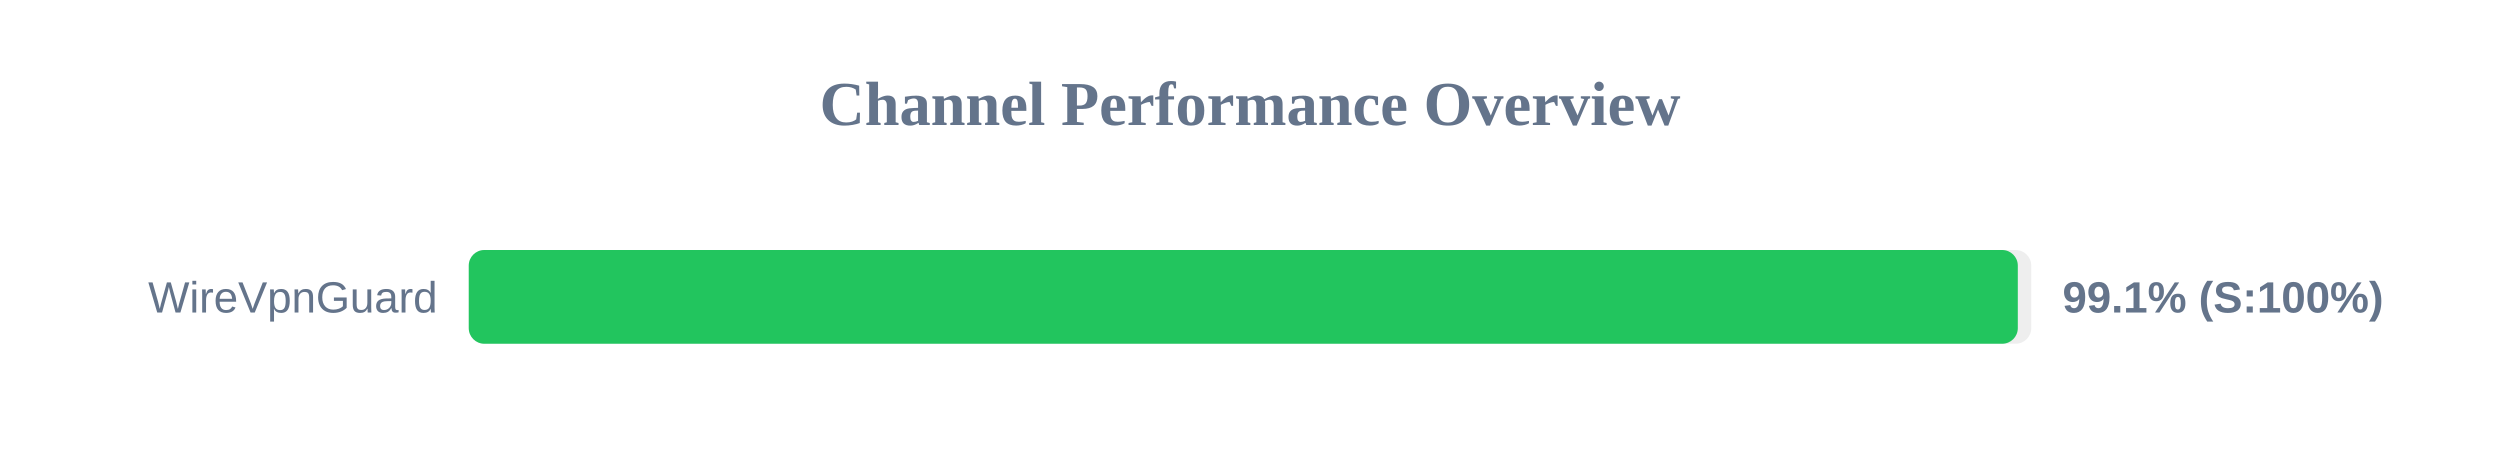
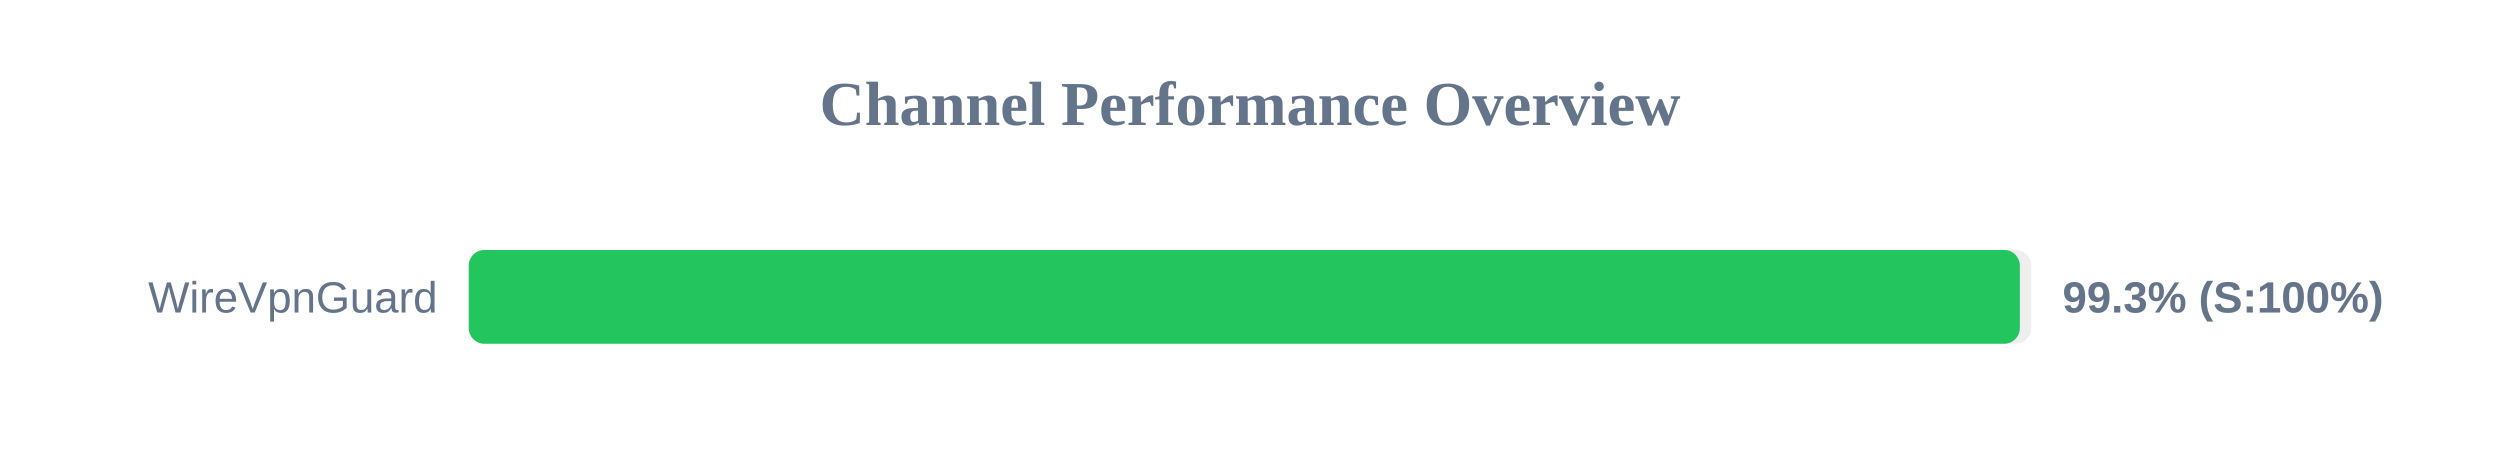
<svg xmlns="http://www.w3.org/2000/svg" width="800" height="150" version="1.1">
  <style>
        .row { font: 14px Arial; fill: #64748b; }
        .score { font: bold 14px Arial; fill: #64748b; }
    </style>
  <text x="400" y="40" text-anchor="middle" font-size="20px" font-weight="bold" fill="#64748b">Channel Performance Overview</text>
  <rect x="150" y="80" width="500" height="30" fill="#eee" rx="5" />
-   <rect x="150" y="80" width="495.7" height="30" fill="#22c55e" rx="5" />
+   <rect x="150" y="80" width="496.35" height="30" fill="#22c55e" rx="5" />
  <text x="140" y="100" text-anchor="end" class="row">WireVpnGuard</text>
-   <text x="660" y="100" text-anchor="start" class="score">99.1% (S:100%)</text>
+   <text x="660" y="100" text-anchor="start" class="score">99.3% (S:100%)</text>
</svg>
